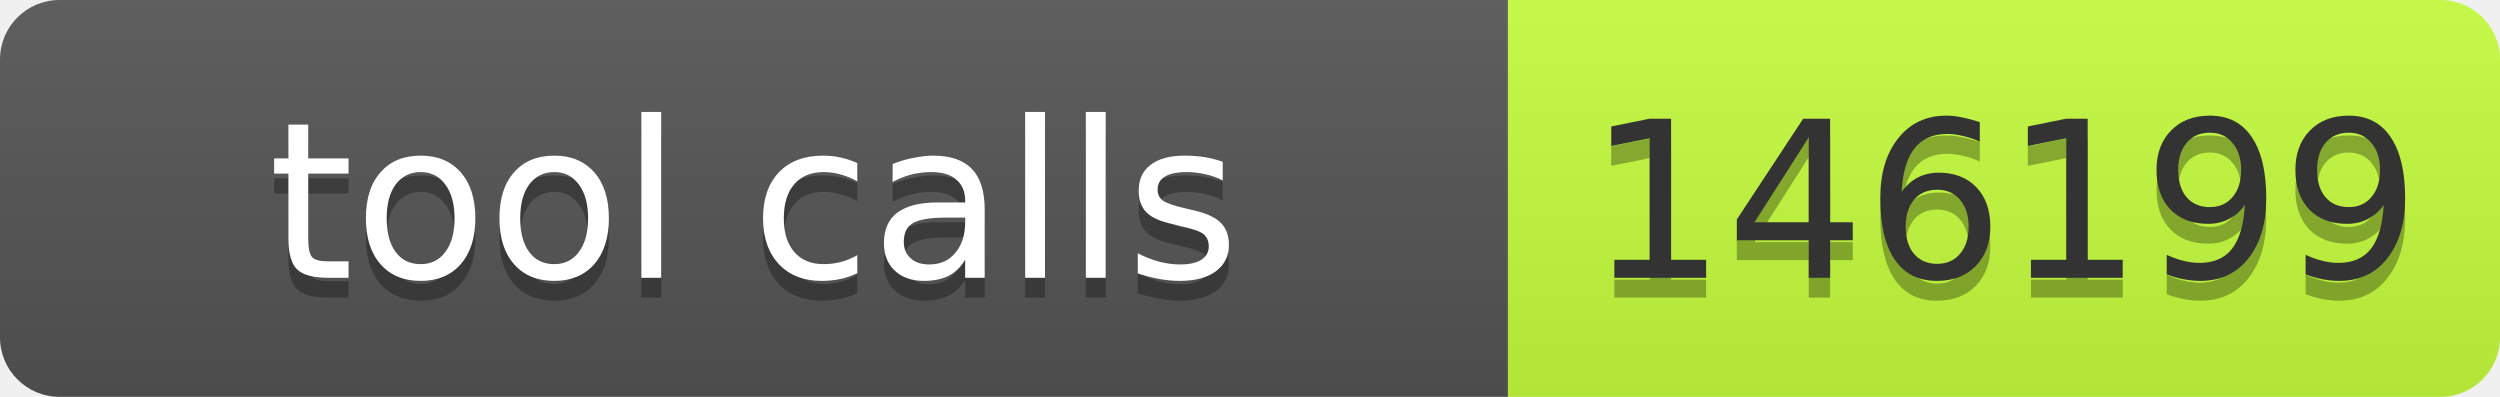
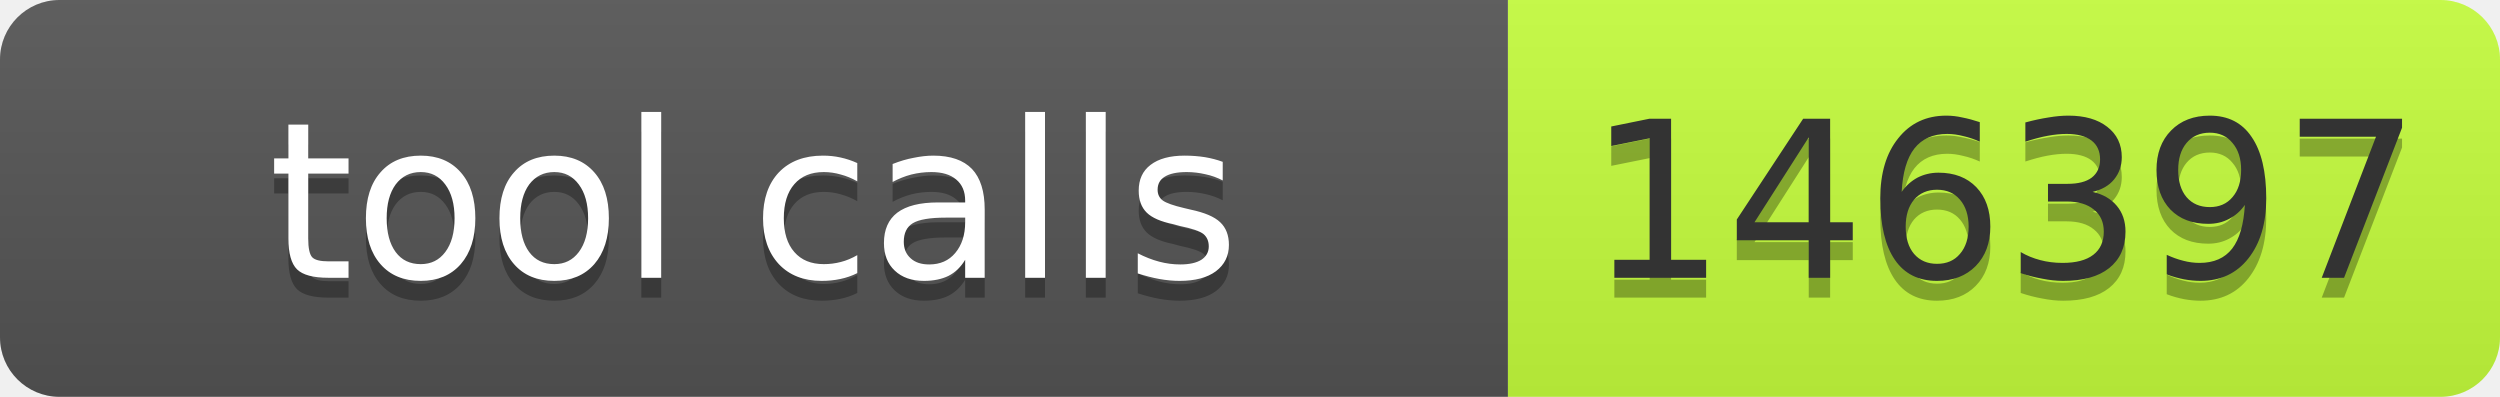
- <svg xmlns="http://www.w3.org/2000/svg" width="126" height="20" role="img" aria-label="tool calls: 146199">
+ <svg xmlns="http://www.w3.org/2000/svg" width="126" height="20" role="img" aria-label="tool calls: 146397">
  <linearGradient id="s" x2="0" y2="100%">
    <stop offset="0" stop-color="#bbb" stop-opacity=".1" />
    <stop offset="1" stop-opacity=".1" />
  </linearGradient>
  <clipPath id="r">
    <rect width="126" height="20" rx="3" fill="#fff" />
  </clipPath>
  <g clip-path="url(#r)">
    <rect width="76" height="20" fill="#555" />
    <rect x="76" width="50" height="20" fill="#c6ff3d" />
    <rect width="126" height="20" fill="url(#s)" />
  </g>
  <g font-family="Verdana,Geneva,DejaVu Sans,sans-serif" font-size="11">
    <text x="38" y="15" fill="#010101" fill-opacity=".3" text-anchor="middle" textLength="66">tool calls</text>
    <text x="38" y="14" fill="#fff" text-anchor="middle" textLength="66">tool calls</text>
-     <text x="101" y="15" fill="#010101" fill-opacity=".3" text-anchor="middle" textLength="40">146199</text>
-     <text x="101" y="14" fill="#333" text-anchor="middle" textLength="40">146199</text>
+     <text x="101" y="15" fill="#010101" fill-opacity=".3" text-anchor="middle" textLength="40">146397</text>
+     <text x="101" y="14" fill="#333" text-anchor="middle" textLength="40">146397</text>
  </g>
</svg>
